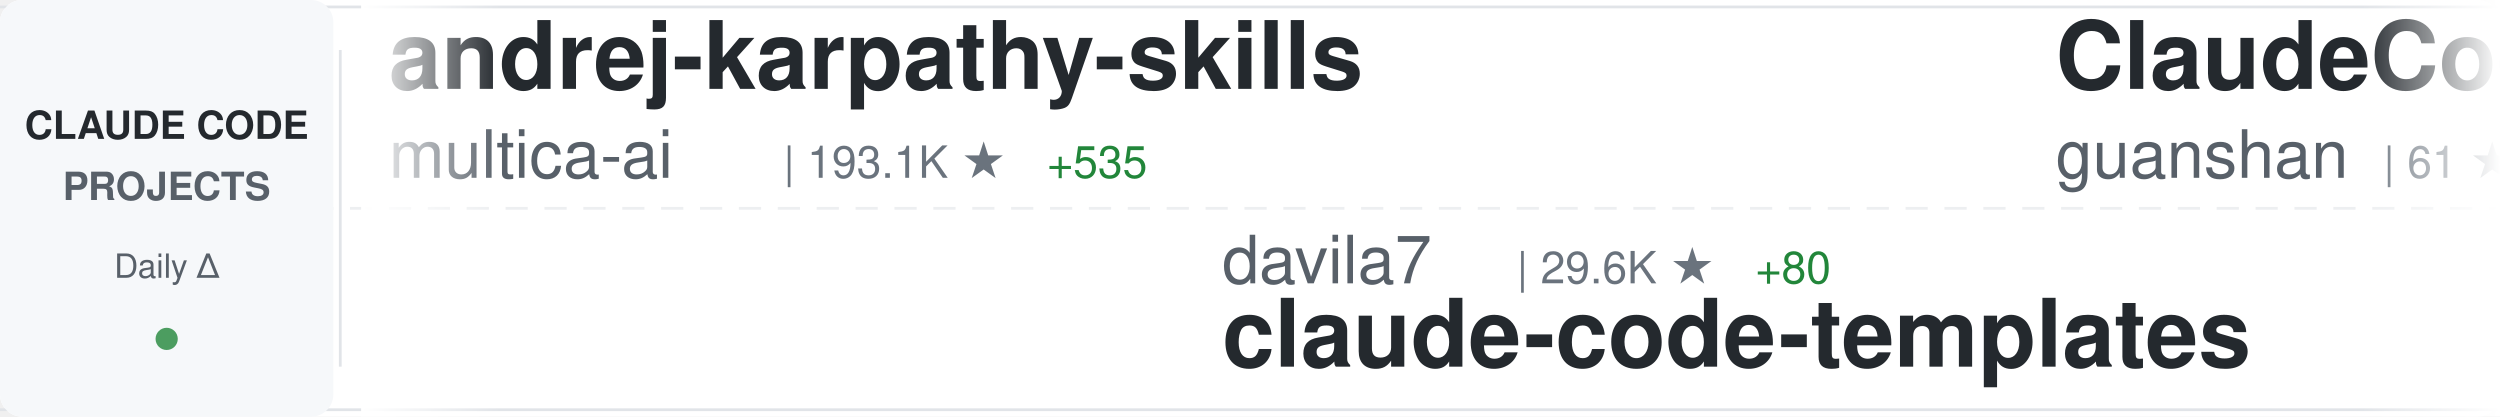
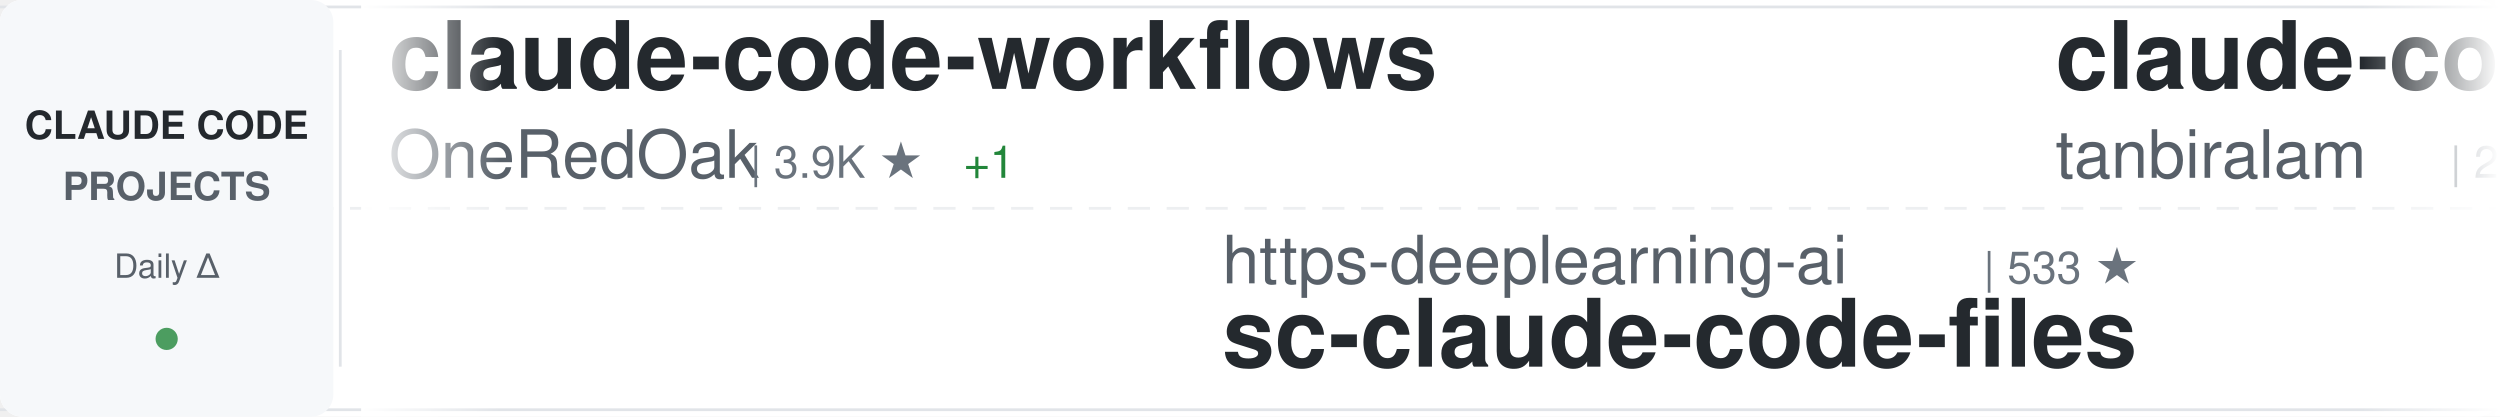
<svg xmlns="http://www.w3.org/2000/svg" width="900" height="150">
  <defs>
    <linearGradient id="awesomeLeftFade" x1="0%" y1="0%" x2="100%" y2="0%">
      <stop offset="0%" style="stop-color:#ffffff;stop-opacity:1" />
      <stop offset="100%" style="stop-color:#ffffff;stop-opacity:0" />
    </linearGradient>
    <linearGradient id="awesomeRightFade" x1="0%" y1="0%" x2="100%" y2="0%">
      <stop offset="0%" style="stop-color:#ffffff;stop-opacity:0" />
      <stop offset="100%" style="stop-color:#ffffff;stop-opacity:1" />
    </linearGradient>
  </defs>
  <rect width="900" height="150" fill="#ffffff" rx="8" />
  <rect x="0" y="2" width="900" height="1" fill="#e1e4e8" />
  <rect x="0" y="147" width="900" height="1" fill="#e1e4e8" />
  <line x1="0" y1="75" x2="900" y2="75" stroke="#e1e4e8" stroke-width="1" stroke-dasharray="8 6" opacity="0.6" />
  <rect x="0" y="0" width="120" height="150" fill="#f6f8fa" rx="8" />
  <text x="60" y="50" font-family="-apple-system, BlinkMacSystemFont, 'Segoe UI', Helvetica, Arial, sans-serif" font-size="14" font-weight="600" fill="#24292e" text-anchor="middle">CLAUDE CODE</text>
  <text x="60" y="72" font-family="-apple-system, BlinkMacSystemFont, 'Segoe UI', Helvetica, Arial, sans-serif" font-size="14" font-weight="600" fill="#586069" text-anchor="middle">PROJECTS</text>
  <text x="60" y="100" font-family="-apple-system, BlinkMacSystemFont, 'Segoe UI', Helvetica, Arial, sans-serif" font-size="12" font-weight="500" fill="#586069" text-anchor="middle">Daily Δ</text>
  <circle cx="60" cy="122" r="4" fill="#22863a" opacity="0.8" />
  <rect x="122" y="18" width="1" height="114" fill="#e1e4e8" />
  <clipPath id="awesomeTickerClip">
    <rect x="130" y="0" width="770" height="150" />
  </clipPath>
  <g clip-path="url(#awesomeTickerClip)">
    <g id="awesomeTickerItems">
      <animateTransform attributeName="transform" attributeType="XML" type="translate" from="0 0" to="-3000 0" dur="54s" repeatCount="indefinite" />
      <g transform="translate(0, 0)">
-         <text x="140" y="32" font-family="-apple-system, BlinkMacSystemFont, 'Segoe UI', Helvetica, Arial, sans-serif" font-size="34" font-weight="600" fill="#24292e">andrej-karpathy-skills</text>
-         <text x="140" y="64" font-family="-apple-system, BlinkMacSystemFont, 'Segoe UI', Helvetica, Arial, sans-serif" font-size="24" font-weight="400" fill="#586069">multica-ai</text>
-         <text x="282" y="64" font-family="-apple-system, BlinkMacSystemFont, 'Segoe UI', Helvetica, Arial, sans-serif" font-size="16" font-weight="500" fill="#6a737d">| 193.1K ★</text>
-         <text x="377" y="64" font-family="-apple-system, BlinkMacSystemFont, 'Segoe UI', Helvetica, Arial, sans-serif" font-size="16" font-weight="500" fill="#22863a"> +535</text>
+         <text x="140" y="32" font-family="-apple-system, BlinkMacSystemFont, 'Segoe UI', Helvetica, Arial, sans-serif" font-size="34" font-weight="600" fill="#24292e">claude-code-workflows</text>
+         <text x="140" y="64" font-family="-apple-system, BlinkMacSystemFont, 'Segoe UI', Helvetica, Arial, sans-serif" font-size="24" font-weight="400" fill="#586069">OneRedOak</text>
+         <text x="270" y="64" font-family="-apple-system, BlinkMacSystemFont, 'Segoe UI', Helvetica, Arial, sans-serif" font-size="16" font-weight="500" fill="#6a737d">| 3.9K ★</text>
+         <text x="347" y="64" font-family="-apple-system, BlinkMacSystemFont, 'Segoe UI', Helvetica, Arial, sans-serif" font-size="16" font-weight="500" fill="#22863a"> +1</text>
      </g>
      <g transform="translate(300, 0)">
-         <text x="140" y="102" font-family="-apple-system, BlinkMacSystemFont, 'Segoe UI', Helvetica, Arial, sans-serif" font-size="24" font-weight="400" fill="#586069">davila7</text>
-         <text x="246" y="102" font-family="-apple-system, BlinkMacSystemFont, 'Segoe UI', Helvetica, Arial, sans-serif" font-size="16" font-weight="500" fill="#6a737d">| 29.6K ★</text>
-         <text x="332" y="102" font-family="-apple-system, BlinkMacSystemFont, 'Segoe UI', Helvetica, Arial, sans-serif" font-size="16" font-weight="500" fill="#22863a"> +80</text>
-         <text x="140" y="132" font-family="-apple-system, BlinkMacSystemFont, 'Segoe UI', Helvetica, Arial, sans-serif" font-size="34" font-weight="600" fill="#24292e">claude-code-templates</text>
+         <text x="140" y="102" font-family="-apple-system, BlinkMacSystemFont, 'Segoe UI', Helvetica, Arial, sans-serif" font-size="24" font-weight="400" fill="#586069">https-deeplearning-ai</text>
+         <text x="414" y="102" font-family="-apple-system, BlinkMacSystemFont, 'Segoe UI', Helvetica, Arial, sans-serif" font-size="16" font-weight="500" fill="#6a737d">| 533 ★</text>
+         <text x="140" y="132" font-family="-apple-system, BlinkMacSystemFont, 'Segoe UI', Helvetica, Arial, sans-serif" font-size="34" font-weight="600" fill="#24292e">sc-claude-code-files</text>
      </g>
      <g transform="translate(600, 0)">
-         <text x="140" y="32" font-family="-apple-system, BlinkMacSystemFont, 'Segoe UI', Helvetica, Arial, sans-serif" font-size="34" font-weight="600" fill="#24292e">ClaudeCode</text>
-         <text x="140" y="64" font-family="-apple-system, BlinkMacSystemFont, 'Segoe UI', Helvetica, Arial, sans-serif" font-size="24" font-weight="400" fill="#586069">guanshan</text>
-         <text x="258" y="64" font-family="-apple-system, BlinkMacSystemFont, 'Segoe UI', Helvetica, Arial, sans-serif" font-size="16" font-weight="500" fill="#6a737d">| 61 ★</text>
+         <text x="140" y="32" font-family="-apple-system, BlinkMacSystemFont, 'Segoe UI', Helvetica, Arial, sans-serif" font-size="34" font-weight="600" fill="#24292e">claude-code</text>
+         <text x="140" y="64" font-family="-apple-system, BlinkMacSystemFont, 'Segoe UI', Helvetica, Arial, sans-serif" font-size="24" font-weight="400" fill="#586069">tanbiralam</text>
+         <text x="282" y="64" font-family="-apple-system, BlinkMacSystemFont, 'Segoe UI', Helvetica, Arial, sans-serif" font-size="16" font-weight="500" fill="#6a737d">| 2.0K ★</text>
+         <text x="359" y="64" font-family="-apple-system, BlinkMacSystemFont, 'Segoe UI', Helvetica, Arial, sans-serif" font-size="16" font-weight="500" fill="#22863a"> +5</text>
      </g>
      <g transform="translate(900, 0)">
+         <text x="140" y="102" font-family="-apple-system, BlinkMacSystemFont, 'Segoe UI', Helvetica, Arial, sans-serif" font-size="24" font-weight="400" fill="#586069">zebbern</text>
+         <text x="246" y="102" font-family="-apple-system, BlinkMacSystemFont, 'Segoe UI', Helvetica, Arial, sans-serif" font-size="16" font-weight="500" fill="#6a737d">| 4.4K ★</text>
+         <text x="323" y="102" font-family="-apple-system, BlinkMacSystemFont, 'Segoe UI', Helvetica, Arial, sans-serif" font-size="16" font-weight="500" fill="#22863a"> +3</text>
+         <text x="140" y="132" font-family="-apple-system, BlinkMacSystemFont, 'Segoe UI', Helvetica, Arial, sans-serif" font-size="34" font-weight="600" fill="#24292e">claude-code-guide</text>
+       </g>
+       <g transform="translate(1200, 0)">
+         <text x="140" y="32" font-family="-apple-system, BlinkMacSystemFont, 'Segoe UI', Helvetica, Arial, sans-serif" font-size="34" font-weight="600" fill="#24292e">claude-code</text>
+         <text x="140" y="64" font-family="-apple-system, BlinkMacSystemFont, 'Segoe UI', Helvetica, Arial, sans-serif" font-size="24" font-weight="400" fill="#586069">RishabhK103</text>
+         <text x="294" y="64" font-family="-apple-system, BlinkMacSystemFont, 'Segoe UI', Helvetica, Arial, sans-serif" font-size="16" font-weight="500" fill="#6a737d">| 102 ★</text>
+         <text x="362" y="64" font-family="-apple-system, BlinkMacSystemFont, 'Segoe UI', Helvetica, Arial, sans-serif" font-size="16" font-weight="500" fill="#22863a"> +1</text>
+       </g>
+       <g transform="translate(1500, 0)">
+         <text x="140" y="102" font-family="-apple-system, BlinkMacSystemFont, 'Segoe UI', Helvetica, Arial, sans-serif" font-size="24" font-weight="400" fill="#586069">T-Lab-CUHKSZ</text>
+         <text x="306" y="102" font-family="-apple-system, BlinkMacSystemFont, 'Segoe UI', Helvetica, Arial, sans-serif" font-size="16" font-weight="500" fill="#6a737d">| 326 ★</text>
+         <text x="374" y="102" font-family="-apple-system, BlinkMacSystemFont, 'Segoe UI', Helvetica, Arial, sans-serif" font-size="16" font-weight="500" fill="#22863a"> +1</text>
+         <text x="140" y="132" font-family="-apple-system, BlinkMacSystemFont, 'Segoe UI', Helvetica, Arial, sans-serif" font-size="34" font-weight="600" fill="#24292e">claude-code</text>
+       </g>
+       <g transform="translate(1800, 0)">
+         <text x="140" y="32" font-family="-apple-system, BlinkMacSystemFont, 'Segoe UI', Helvetica, Arial, sans-serif" font-size="34" font-weight="600" fill="#24292e">claude-coder</text>
+         <text x="140" y="64" font-family="-apple-system, BlinkMacSystemFont, 'Segoe UI', Helvetica, Arial, sans-serif" font-size="24" font-weight="400" fill="#586069">kodu-ai</text>
+         <text x="246" y="64" font-family="-apple-system, BlinkMacSystemFont, 'Segoe UI', Helvetica, Arial, sans-serif" font-size="16" font-weight="500" fill="#6a737d">| 5.3K ★</text>
+         <text x="323" y="64" font-family="-apple-system, BlinkMacSystemFont, 'Segoe UI', Helvetica, Arial, sans-serif" font-size="16" font-weight="500" fill="#22863a"> +1</text>
+       </g>
+       <g transform="translate(2100, 0)">
        <text x="140" y="102" font-family="-apple-system, BlinkMacSystemFont, 'Segoe UI', Helvetica, Arial, sans-serif" font-size="24" font-weight="400" fill="#586069">jqueryscript</text>
        <text x="306" y="102" font-family="-apple-system, BlinkMacSystemFont, 'Segoe UI', Helvetica, Arial, sans-serif" font-size="16" font-weight="500" fill="#6a737d">| 467 ★</text>
        <text x="374" y="102" font-family="-apple-system, BlinkMacSystemFont, 'Segoe UI', Helvetica, Arial, sans-serif" font-size="16" font-weight="500" fill="#22863a"> +1</text>
        <text x="140" y="132" font-family="-apple-system, BlinkMacSystemFont, 'Segoe UI', Helvetica, Arial, sans-serif" font-size="34" font-weight="600" fill="#24292e">awesome-claude-code</text>
      </g>
-       <g transform="translate(1200, 0)">
+       <g transform="translate(2400, 0)">
+         <text x="140" y="32" font-family="-apple-system, BlinkMacSystemFont, 'Segoe UI', Helvetica, Arial, sans-serif" font-size="34" font-weight="600" fill="#24292e">awesome-claude-code-tool...</text>
+         <text x="140" y="64" font-family="-apple-system, BlinkMacSystemFont, 'Segoe UI', Helvetica, Arial, sans-serif" font-size="24" font-weight="400" fill="#586069">rohitg00</text>
+         <text x="258" y="64" font-family="-apple-system, BlinkMacSystemFont, 'Segoe UI', Helvetica, Arial, sans-serif" font-size="16" font-weight="500" fill="#6a737d">| 2.3K ★</text>
+         <text x="335" y="64" font-family="-apple-system, BlinkMacSystemFont, 'Segoe UI', Helvetica, Arial, sans-serif" font-size="16" font-weight="500" fill="#22863a"> +10</text>
+       </g>
+       <g transform="translate(2700, 0)">
+         <text x="140" y="102" font-family="-apple-system, BlinkMacSystemFont, 'Segoe UI', Helvetica, Arial, sans-serif" font-size="24" font-weight="400" fill="#586069">ponponon</text>
+         <text x="258" y="102" font-family="-apple-system, BlinkMacSystemFont, 'Segoe UI', Helvetica, Arial, sans-serif" font-size="16" font-weight="500" fill="#6a737d">| 2.3K ★</text>
+         <text x="335" y="102" font-family="-apple-system, BlinkMacSystemFont, 'Segoe UI', Helvetica, Arial, sans-serif" font-size="16" font-weight="500" fill="#22863a"> +2</text>
+         <text x="140" y="132" font-family="-apple-system, BlinkMacSystemFont, 'Segoe UI', Helvetica, Arial, sans-serif" font-size="34" font-weight="600" fill="#24292e">claude_code_src</text>
+       </g>
+       <g transform="translate(3000, 0)">
+         <text x="140" y="32" font-family="-apple-system, BlinkMacSystemFont, 'Segoe UI', Helvetica, Arial, sans-serif" font-size="34" font-weight="600" fill="#24292e">claude-code-workflows</text>
+         <text x="140" y="64" font-family="-apple-system, BlinkMacSystemFont, 'Segoe UI', Helvetica, Arial, sans-serif" font-size="24" font-weight="400" fill="#586069">OneRedOak</text>
+         <text x="270" y="64" font-family="-apple-system, BlinkMacSystemFont, 'Segoe UI', Helvetica, Arial, sans-serif" font-size="16" font-weight="500" fill="#6a737d">| 3.9K ★</text>
+         <text x="347" y="64" font-family="-apple-system, BlinkMacSystemFont, 'Segoe UI', Helvetica, Arial, sans-serif" font-size="16" font-weight="500" fill="#22863a"> +1</text>
+       </g>
+       <g transform="translate(3300, 0)">
+         <text x="140" y="102" font-family="-apple-system, BlinkMacSystemFont, 'Segoe UI', Helvetica, Arial, sans-serif" font-size="24" font-weight="400" fill="#586069">https-deeplearning-ai</text>
+         <text x="414" y="102" font-family="-apple-system, BlinkMacSystemFont, 'Segoe UI', Helvetica, Arial, sans-serif" font-size="16" font-weight="500" fill="#6a737d">| 533 ★</text>
+         <text x="140" y="132" font-family="-apple-system, BlinkMacSystemFont, 'Segoe UI', Helvetica, Arial, sans-serif" font-size="34" font-weight="600" fill="#24292e">sc-claude-code-files</text>
+       </g>
+       <g transform="translate(3600, 0)">
        <text x="140" y="32" font-family="-apple-system, BlinkMacSystemFont, 'Segoe UI', Helvetica, Arial, sans-serif" font-size="34" font-weight="600" fill="#24292e">claude-code</text>
-         <text x="140" y="64" font-family="-apple-system, BlinkMacSystemFont, 'Segoe UI', Helvetica, Arial, sans-serif" font-size="24" font-weight="400" fill="#586069">anthropics</text>
-         <text x="282" y="64" font-family="-apple-system, BlinkMacSystemFont, 'Segoe UI', Helvetica, Arial, sans-serif" font-size="16" font-weight="500" fill="#6a737d">| 138.1K ★</text>
-         <text x="377" y="64" font-family="-apple-system, BlinkMacSystemFont, 'Segoe UI', Helvetica, Arial, sans-serif" font-size="16" font-weight="500" fill="#22863a"> +146</text>
+         <text x="140" y="64" font-family="-apple-system, BlinkMacSystemFont, 'Segoe UI', Helvetica, Arial, sans-serif" font-size="24" font-weight="400" fill="#586069">tanbiralam</text>
+         <text x="282" y="64" font-family="-apple-system, BlinkMacSystemFont, 'Segoe UI', Helvetica, Arial, sans-serif" font-size="16" font-weight="500" fill="#6a737d">| 2.0K ★</text>
+         <text x="359" y="64" font-family="-apple-system, BlinkMacSystemFont, 'Segoe UI', Helvetica, Arial, sans-serif" font-size="16" font-weight="500" fill="#22863a"> +5</text>
      </g>
-       <g transform="translate(1500, 0)">
+       <g transform="translate(3900, 0)">
        <text x="140" y="102" font-family="-apple-system, BlinkMacSystemFont, 'Segoe UI', Helvetica, Arial, sans-serif" font-size="24" font-weight="400" fill="#586069">zebbern</text>
        <text x="246" y="102" font-family="-apple-system, BlinkMacSystemFont, 'Segoe UI', Helvetica, Arial, sans-serif" font-size="16" font-weight="500" fill="#6a737d">| 4.4K ★</text>
        <text x="323" y="102" font-family="-apple-system, BlinkMacSystemFont, 'Segoe UI', Helvetica, Arial, sans-serif" font-size="16" font-weight="500" fill="#22863a"> +3</text>
        <text x="140" y="132" font-family="-apple-system, BlinkMacSystemFont, 'Segoe UI', Helvetica, Arial, sans-serif" font-size="34" font-weight="600" fill="#24292e">claude-code-guide</text>
-       </g>
-       <g transform="translate(1800, 0)">
-         <text x="140" y="32" font-family="-apple-system, BlinkMacSystemFont, 'Segoe UI', Helvetica, Arial, sans-serif" font-size="34" font-weight="600" fill="#24292e">claude-code-source</text>
-         <text x="140" y="64" font-family="-apple-system, BlinkMacSystemFont, 'Segoe UI', Helvetica, Arial, sans-serif" font-size="24" font-weight="400" fill="#586069">AprilNEA</text>
-         <text x="258" y="64" font-family="-apple-system, BlinkMacSystemFont, 'Segoe UI', Helvetica, Arial, sans-serif" font-size="16" font-weight="500" fill="#6a737d">| 391 ★</text>
-       </g>
-       <g transform="translate(2100, 0)">
-         <text x="140" y="102" font-family="-apple-system, BlinkMacSystemFont, 'Segoe UI', Helvetica, Arial, sans-serif" font-size="24" font-weight="400" fill="#586069">andrew-kramer-inno</text>
-         <text x="378" y="102" font-family="-apple-system, BlinkMacSystemFont, 'Segoe UI', Helvetica, Arial, sans-serif" font-size="16" font-weight="500" fill="#6a737d">| 595 ★</text>
-         <text x="140" y="132" font-family="-apple-system, BlinkMacSystemFont, 'Segoe UI', Helvetica, Arial, sans-serif" font-size="34" font-weight="600" fill="#24292e">claude-code-source-build</text>
-       </g>
-       <g transform="translate(2400, 0)">
-         <text x="140" y="32" font-family="-apple-system, BlinkMacSystemFont, 'Segoe UI', Helvetica, Arial, sans-serif" font-size="34" font-weight="600" fill="#24292e">claude-code</text>
-         <text x="140" y="64" font-family="-apple-system, BlinkMacSystemFont, 'Segoe UI', Helvetica, Arial, sans-serif" font-size="24" font-weight="400" fill="#586069">freestylefly</text>
-         <text x="306" y="64" font-family="-apple-system, BlinkMacSystemFont, 'Segoe UI', Helvetica, Arial, sans-serif" font-size="16" font-weight="500" fill="#6a737d">| 128 ★</text>
-       </g>
-       <g transform="translate(2700, 0)">
-         <text x="140" y="102" font-family="-apple-system, BlinkMacSystemFont, 'Segoe UI', Helvetica, Arial, sans-serif" font-size="24" font-weight="400" fill="#586069">ding113</text>
-         <text x="246" y="102" font-family="-apple-system, BlinkMacSystemFont, 'Segoe UI', Helvetica, Arial, sans-serif" font-size="16" font-weight="500" fill="#6a737d">| 3.3K ★</text>
-         <text x="323" y="102" font-family="-apple-system, BlinkMacSystemFont, 'Segoe UI', Helvetica, Arial, sans-serif" font-size="16" font-weight="500" fill="#22863a"> +6</text>
-         <text x="140" y="132" font-family="-apple-system, BlinkMacSystemFont, 'Segoe UI', Helvetica, Arial, sans-serif" font-size="34" font-weight="600" fill="#24292e">claude-code-hub</text>
-       </g>
-       <g transform="translate(3000, 0)">
-         <text x="140" y="32" font-family="-apple-system, BlinkMacSystemFont, 'Segoe UI', Helvetica, Arial, sans-serif" font-size="34" font-weight="600" fill="#24292e">andrej-karpathy-skills</text>
-         <text x="140" y="64" font-family="-apple-system, BlinkMacSystemFont, 'Segoe UI', Helvetica, Arial, sans-serif" font-size="24" font-weight="400" fill="#586069">multica-ai</text>
-         <text x="282" y="64" font-family="-apple-system, BlinkMacSystemFont, 'Segoe UI', Helvetica, Arial, sans-serif" font-size="16" font-weight="500" fill="#6a737d">| 193.1K ★</text>
-         <text x="377" y="64" font-family="-apple-system, BlinkMacSystemFont, 'Segoe UI', Helvetica, Arial, sans-serif" font-size="16" font-weight="500" fill="#22863a"> +535</text>
-       </g>
-       <g transform="translate(3300, 0)">
-         <text x="140" y="102" font-family="-apple-system, BlinkMacSystemFont, 'Segoe UI', Helvetica, Arial, sans-serif" font-size="24" font-weight="400" fill="#586069">davila7</text>
-         <text x="246" y="102" font-family="-apple-system, BlinkMacSystemFont, 'Segoe UI', Helvetica, Arial, sans-serif" font-size="16" font-weight="500" fill="#6a737d">| 29.6K ★</text>
-         <text x="332" y="102" font-family="-apple-system, BlinkMacSystemFont, 'Segoe UI', Helvetica, Arial, sans-serif" font-size="16" font-weight="500" fill="#22863a"> +80</text>
-         <text x="140" y="132" font-family="-apple-system, BlinkMacSystemFont, 'Segoe UI', Helvetica, Arial, sans-serif" font-size="34" font-weight="600" fill="#24292e">claude-code-templates</text>
-       </g>
-       <g transform="translate(3600, 0)">
-         <text x="140" y="32" font-family="-apple-system, BlinkMacSystemFont, 'Segoe UI', Helvetica, Arial, sans-serif" font-size="34" font-weight="600" fill="#24292e">ClaudeCode</text>
-         <text x="140" y="64" font-family="-apple-system, BlinkMacSystemFont, 'Segoe UI', Helvetica, Arial, sans-serif" font-size="24" font-weight="400" fill="#586069">guanshan</text>
-         <text x="258" y="64" font-family="-apple-system, BlinkMacSystemFont, 'Segoe UI', Helvetica, Arial, sans-serif" font-size="16" font-weight="500" fill="#6a737d">| 61 ★</text>
-       </g>
-       <g transform="translate(3900, 0)">
-         <text x="140" y="102" font-family="-apple-system, BlinkMacSystemFont, 'Segoe UI', Helvetica, Arial, sans-serif" font-size="24" font-weight="400" fill="#586069">jqueryscript</text>
-         <text x="306" y="102" font-family="-apple-system, BlinkMacSystemFont, 'Segoe UI', Helvetica, Arial, sans-serif" font-size="16" font-weight="500" fill="#6a737d">| 467 ★</text>
-         <text x="374" y="102" font-family="-apple-system, BlinkMacSystemFont, 'Segoe UI', Helvetica, Arial, sans-serif" font-size="16" font-weight="500" fill="#22863a"> +1</text>
-         <text x="140" y="132" font-family="-apple-system, BlinkMacSystemFont, 'Segoe UI', Helvetica, Arial, sans-serif" font-size="34" font-weight="600" fill="#24292e">awesome-claude-code</text>
      </g>
    </g>
  </g>
  <rect x="130" y="0" width="50" height="150" fill="url(#awesomeLeftFade)" />
  <rect x="850" y="0" width="50" height="150" fill="url(#awesomeRightFade)" />
</svg>
